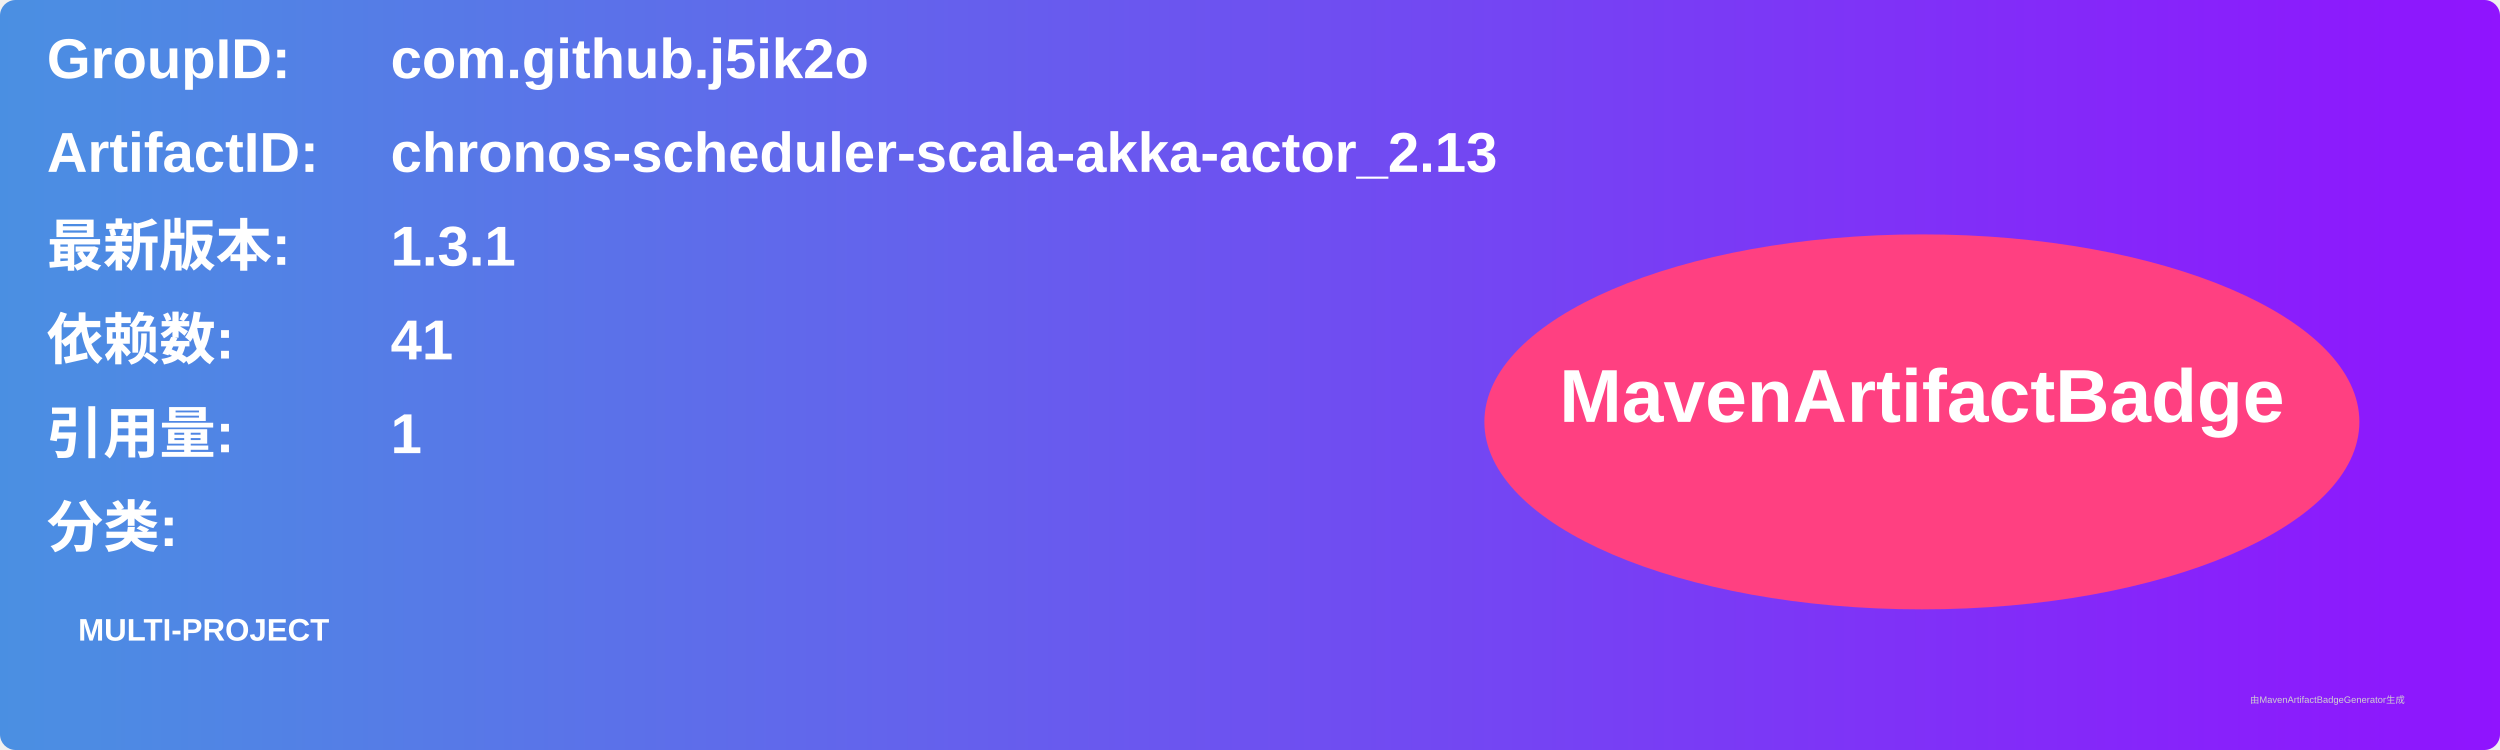
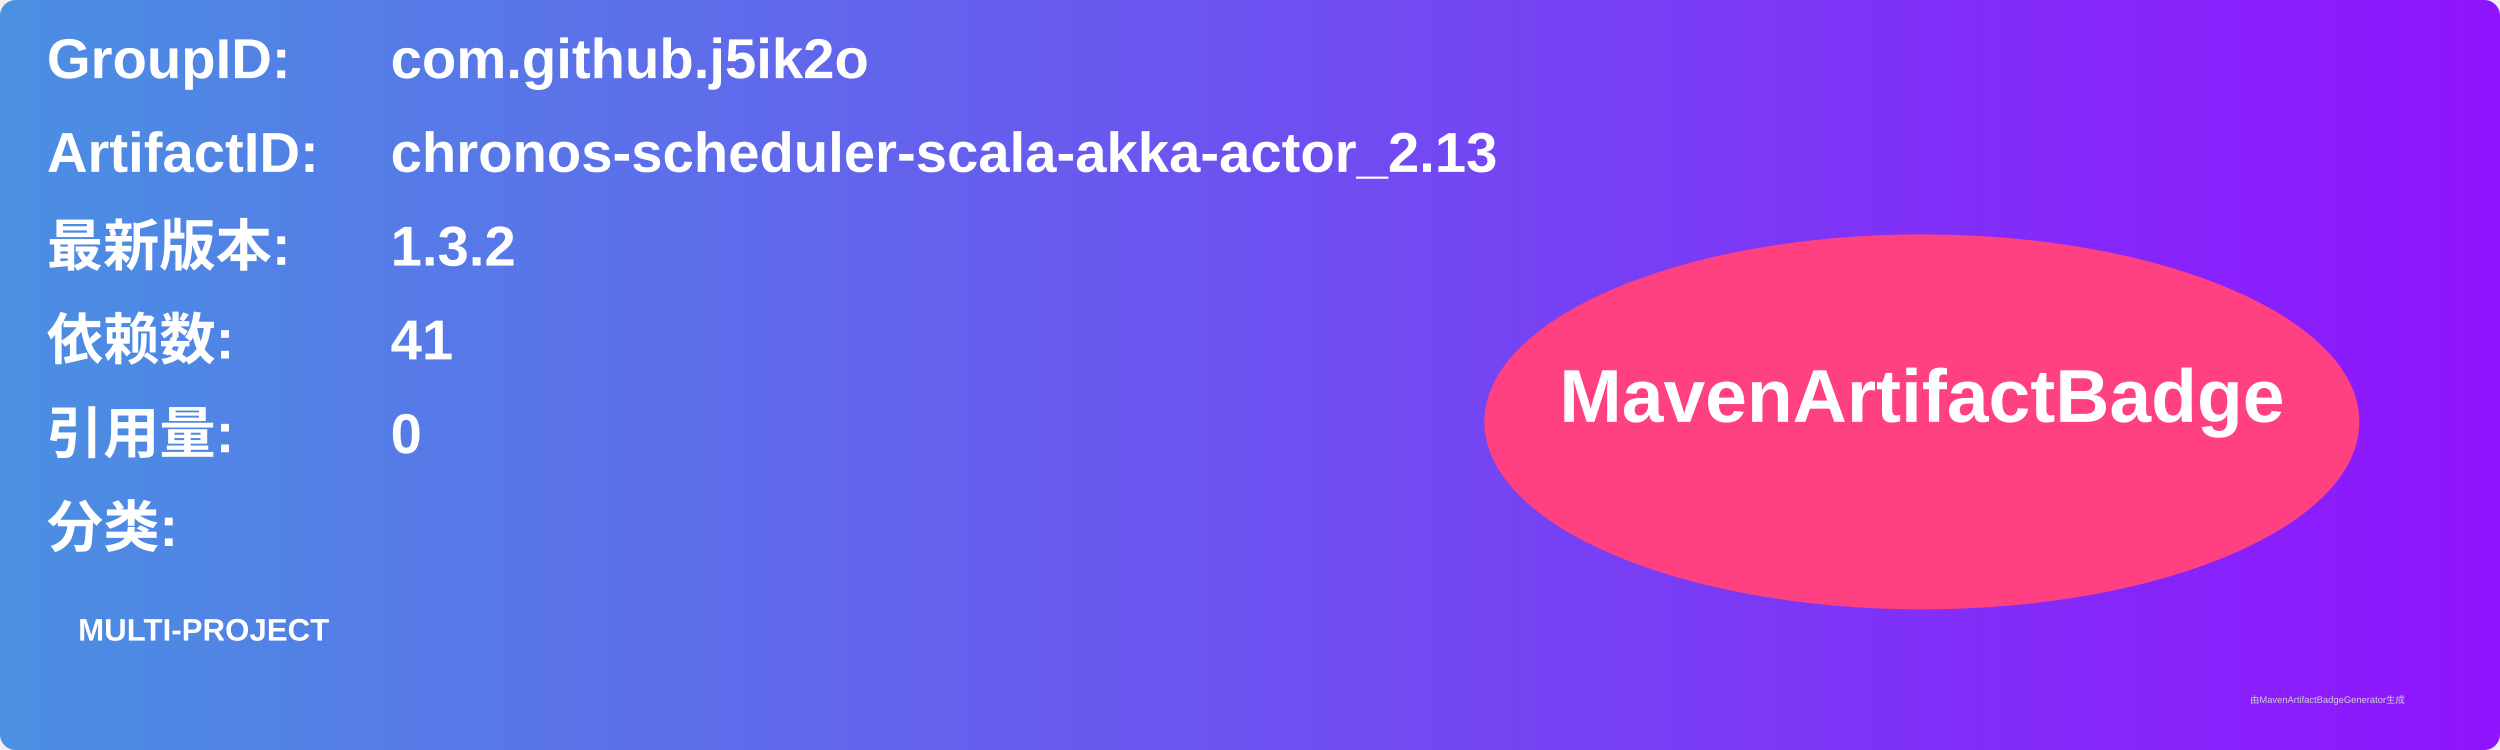
<svg xmlns="http://www.w3.org/2000/svg" width="800" height="240" viewBox="0 0 800 240">
  <linearGradient id="grad" x1="0%" y1="0%" x2="100%" y2="0%">
    <stop offset="0%" stop-color="#4a90e2" />
    <stop offset="100%" stop-color="#9013fe" />
  </linearGradient>
  <rect width="100%" height="100%" rx="5" ry="5" fill="url(#grad)" />
  <g transform="translate(15, 15)">
    <text x="0" y="10" font-family="Arial" font-size="18" fill="white" font-weight="bold" width="260">GroupID:</text>
    <text x="110" y="10" font-family="Arial" font-size="18" fill="white" font-weight="bold" width="460">com.github.j5ik2o</text>
    <text x="0" y="40" font-family="Arial" font-size="18" fill="white" font-weight="bold" width="260">ArtifactID:</text>
    <text x="110" y="40" font-family="Arial" font-size="18" fill="white" font-weight="bold" width="460">chronos-scheduler-scala-akka-actor_2.13</text>
    <text x="0" y="70" font-family="Arial" font-size="18" fill="white" font-weight="bold">最新版本:</text>
    <text x="110" y="70" font-family="Arial" font-size="18" fill="white" font-weight="bold">
-       <tspan font-weight="bold">1.3.1</tspan>
+       <tspan font-weight="bold">1.3.2</tspan>
    </text>
    <text x="0" y="100" font-family="Arial" font-size="18" fill="white" font-weight="bold">依赖数: </text>
    <text x="110" y="100" font-family="Arial" font-size="18" fill="white">
      <tspan font-weight="bold">41</tspan>
    </text>
    <text x="0" y="130" font-family="Arial" font-size="18" fill="white" font-weight="bold">引用量: </text>
    <text x="110" y="130" font-family="Arial" font-size="18" fill="white">
-       <tspan font-weight="bold">1</tspan>
+       <tspan font-weight="bold">0</tspan>
    </text>
    <text x="0" y="160" font-family="Arial" font-size="18" fill="white" font-weight="bold">分类:</text>
    <text x="10" y="190" font-family="Arial" font-size="10" fill="white">
      <tspan font-weight="bold">MULTI-PROJECT</tspan>
    </text>
    <ellipse cx="600" cy="120" rx="140" ry="60" fill="#ff4081" />
    <text x="600" y="120" text-anchor="middle" font-family="Arial" font-size="24" fill="white" font-weight="bold">MavenArtifactBadge</text>
  </g>
  <text x="720" y="225" font-family="Arial" font-size="3" fill="#d0d0d0">由MavenArtifactBadgeGenerator生成</text>
</svg>
